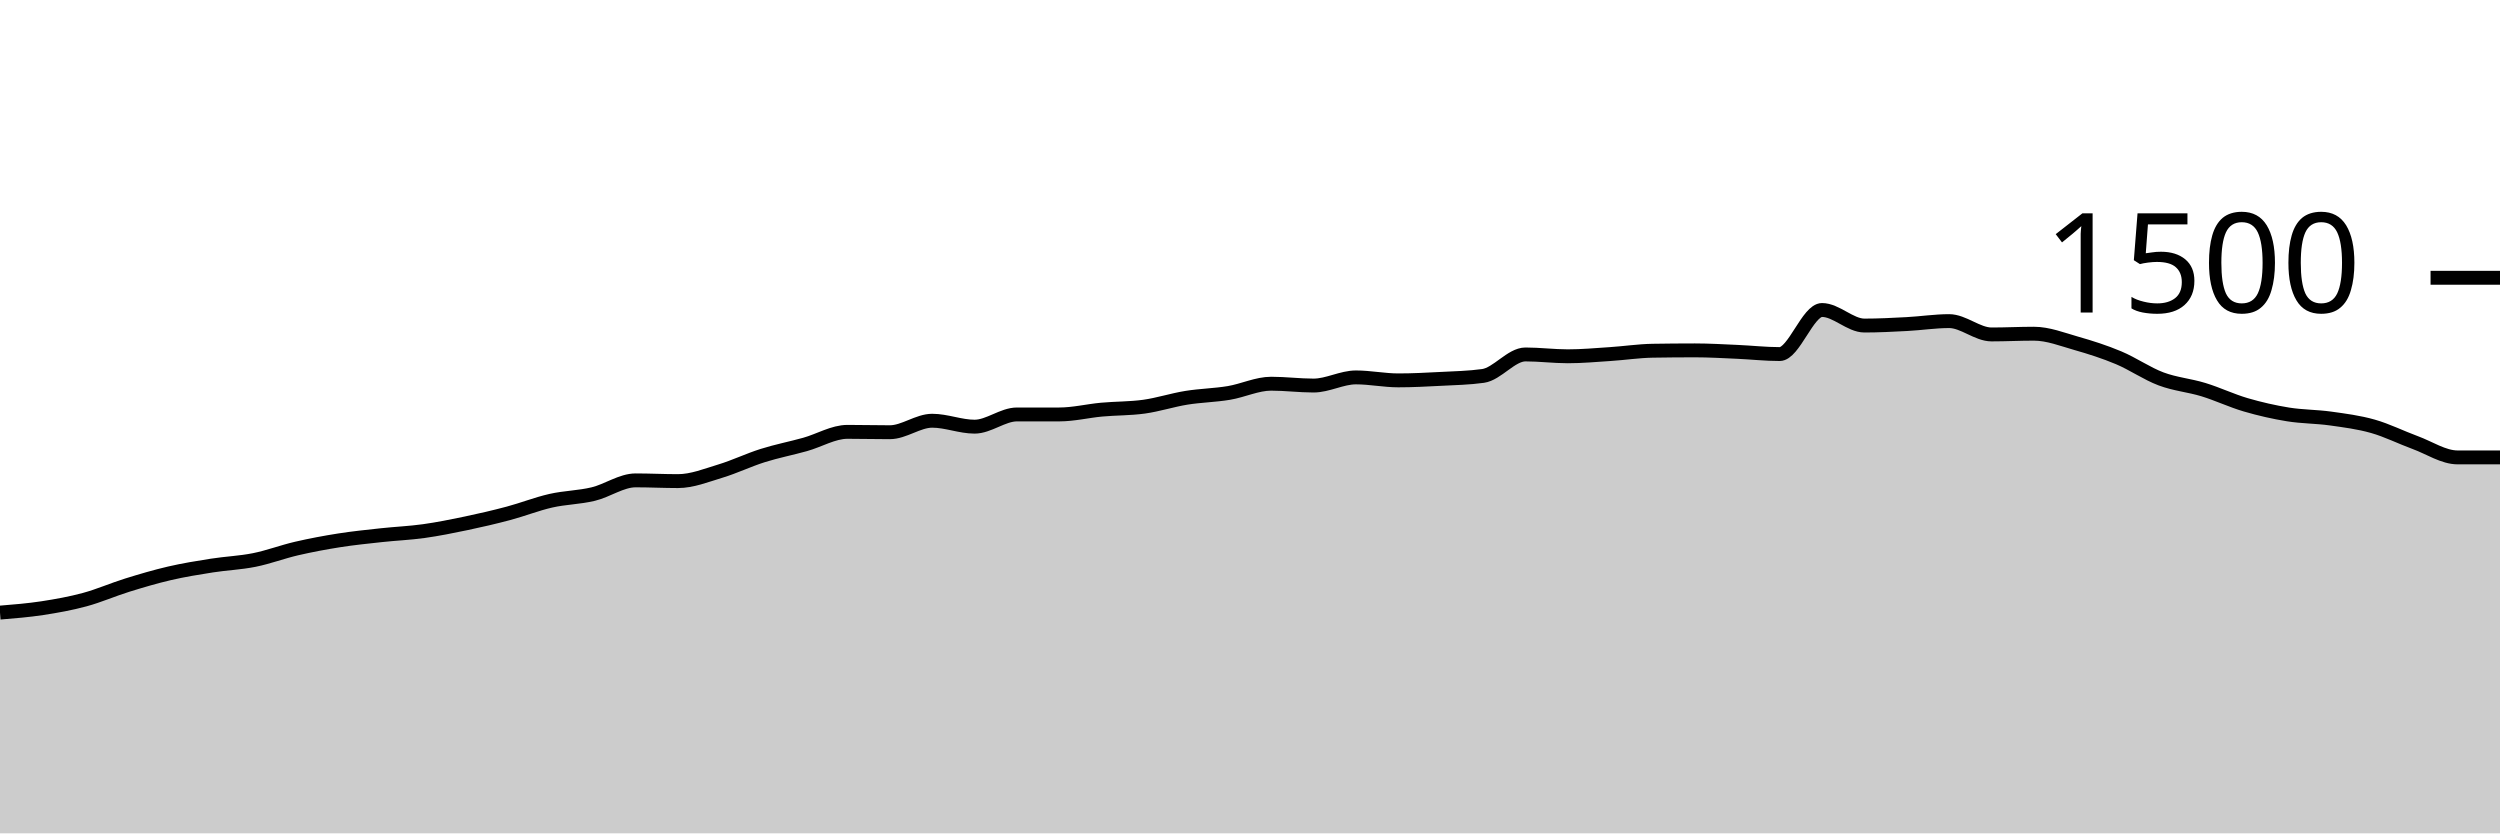
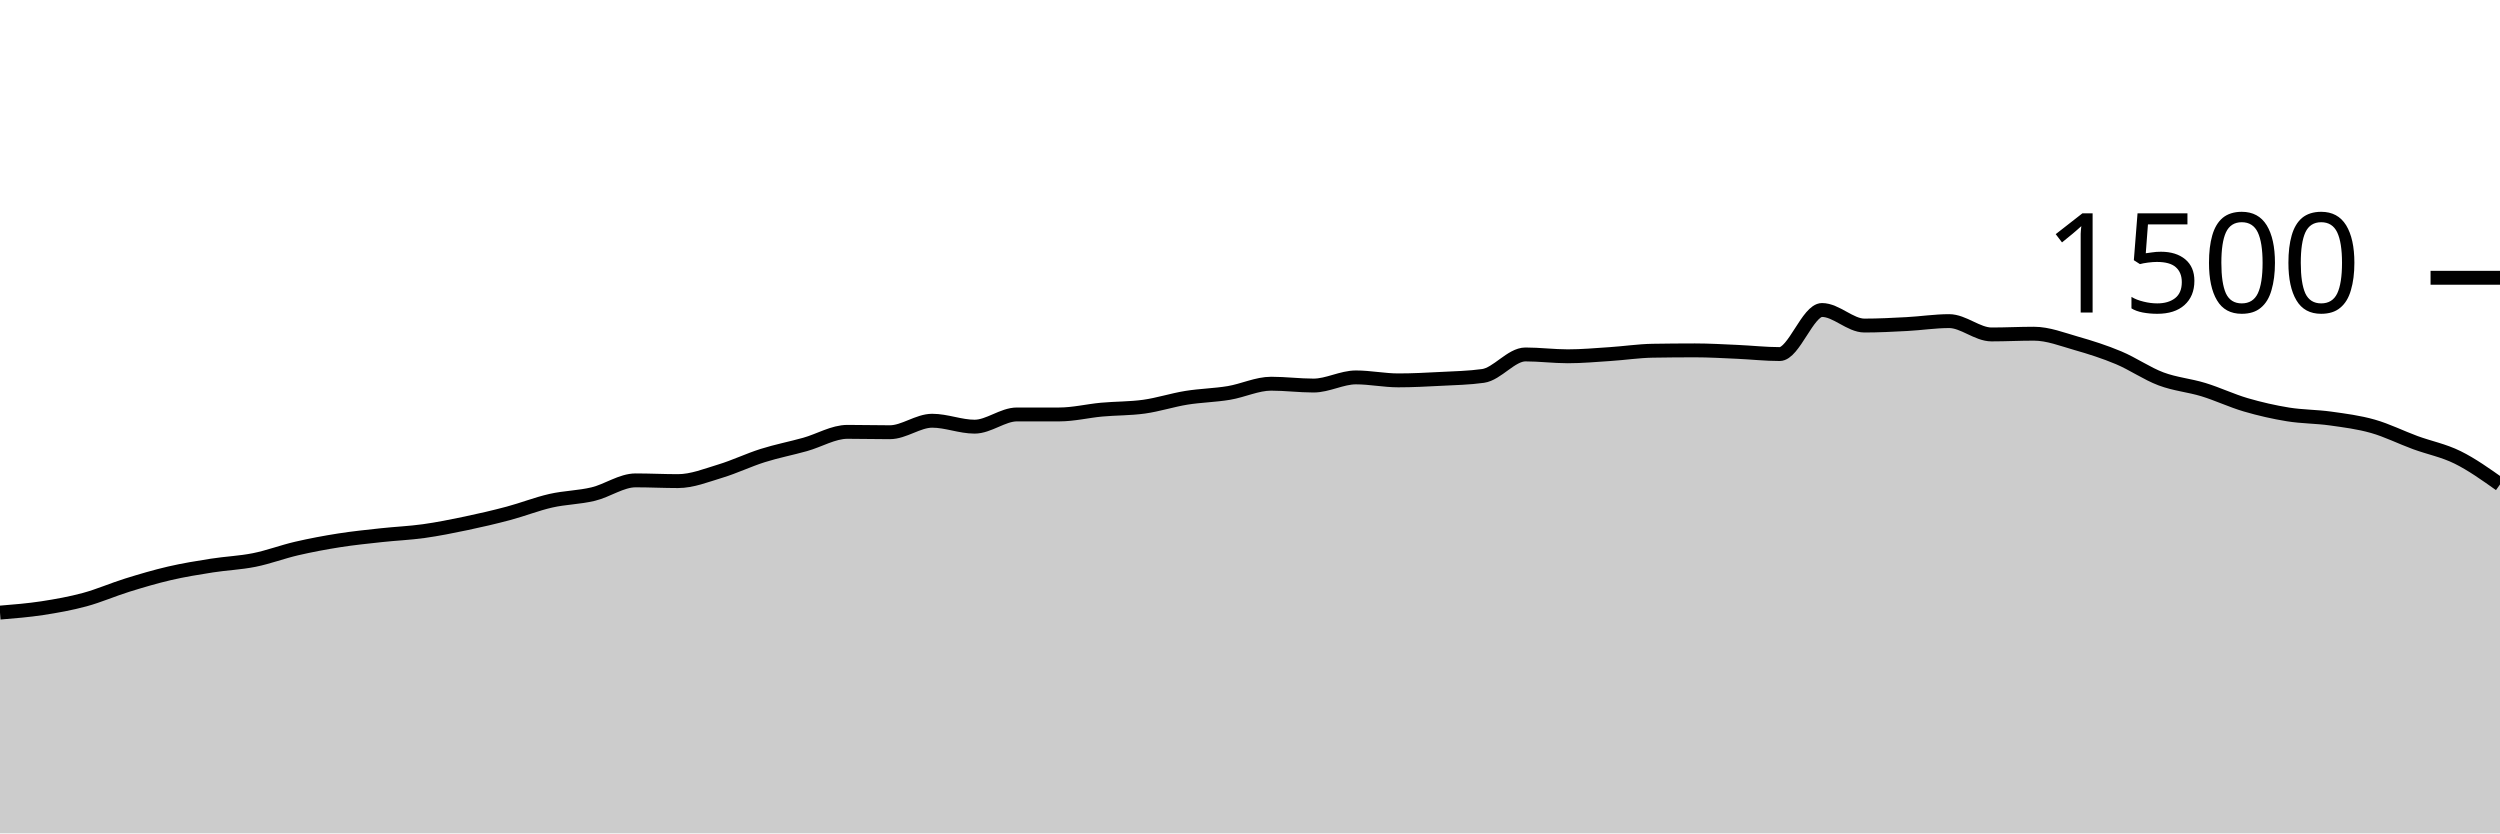
<svg xmlns="http://www.w3.org/2000/svg" viewBox="0 0 180 60">
  <g transform="translate(0,20)">
-     <path class="area" fill="rgba(0, 0, 0, 0.2)" d="M0,24.107C1.017,24.024,2.034,23.942,3.051,23.787C4.068,23.631,5.085,23.449,6.102,23.173C7.119,22.898,8.136,22.449,9.153,22.133C10.169,21.818,11.186,21.516,12.203,21.28C13.22,21.044,14.237,20.88,15.254,20.72C16.271,20.56,17.288,20.524,18.305,20.32C19.322,20.116,20.339,19.729,21.356,19.493C22.373,19.258,23.39,19.067,24.407,18.907C25.424,18.747,26.441,18.644,27.458,18.533C28.475,18.422,29.492,18.382,30.508,18.24C31.525,18.098,32.542,17.893,33.559,17.68C34.576,17.467,35.593,17.231,36.61,16.96C37.627,16.689,38.644,16.284,39.661,16.053C40.678,15.822,41.695,15.818,42.712,15.573C43.729,15.329,44.746,14.587,45.763,14.587C46.78,14.587,47.797,14.64,48.814,14.64C49.831,14.64,50.847,14.227,51.864,13.92C52.881,13.613,53.898,13.12,54.915,12.8C55.932,12.48,56.949,12.284,57.966,12C58.983,11.716,60,11.093,61.017,11.093C62.034,11.093,63.051,11.12,64.068,11.12C65.085,11.12,66.102,10.293,67.119,10.293C68.136,10.293,69.153,10.72,70.169,10.72C71.186,10.72,72.203,9.84,73.22,9.84C74.237,9.84,75.254,9.84,76.271,9.84C77.288,9.84,78.305,9.587,79.322,9.493C80.339,9.4,81.356,9.422,82.373,9.28C83.39,9.138,84.407,8.804,85.424,8.64C86.441,8.476,87.458,8.462,88.475,8.293C89.492,8.124,90.508,7.627,91.525,7.627C92.542,7.627,93.559,7.76,94.576,7.76C95.593,7.76,96.61,7.173,97.627,7.173C98.644,7.173,99.661,7.387,100.678,7.387C101.695,7.387,102.712,7.333,103.729,7.28C104.746,7.227,105.763,7.209,106.78,7.067C107.797,6.924,108.814,5.52,109.831,5.52C110.847,5.52,111.864,5.653,112.881,5.653C113.898,5.653,114.915,5.56,115.932,5.493C116.949,5.427,117.966,5.271,118.983,5.253C120,5.236,121.017,5.227,122.034,5.227C123.051,5.227,124.068,5.289,125.085,5.333C126.102,5.378,127.119,5.493,128.136,5.493C129.153,5.493,130.169,2.32,131.186,2.32C132.203,2.32,133.22,3.44,134.237,3.44C135.254,3.44,136.271,3.387,137.288,3.333C138.305,3.28,139.322,3.12,140.339,3.12C141.356,3.12,142.373,4.08,143.39,4.08C144.407,4.08,145.424,4.027,146.441,4.027C147.458,4.027,148.475,4.431,149.492,4.72C150.508,5.009,151.525,5.333,152.542,5.76C153.559,6.187,154.576,6.898,155.593,7.28C156.61,7.662,157.627,7.742,158.644,8.053C159.661,8.364,160.678,8.849,161.695,9.147C162.712,9.444,163.729,9.676,164.746,9.84C165.763,10.004,166.78,9.991,167.797,10.133C168.814,10.276,169.831,10.404,170.847,10.693C171.864,10.982,172.881,11.493,173.898,11.867C174.915,12.24,175.932,12.933,176.949,12.933C177.966,12.933,178.983,12.933,180,12.933L180,40C178.983,40,177.966,40,176.949,40C175.932,40,174.915,40,173.898,40C172.881,40,171.864,40,170.847,40C169.831,40,168.814,40,167.797,40C166.78,40,165.763,40,164.746,40C163.729,40,162.712,40,161.695,40C160.678,40,159.661,40,158.644,40C157.627,40,156.61,40,155.593,40C154.576,40,153.559,40,152.542,40C151.525,40,150.508,40,149.492,40C148.475,40,147.458,40,146.441,40C145.424,40,144.407,40,143.39,40C142.373,40,141.356,40,140.339,40C139.322,40,138.305,40,137.288,40C136.271,40,135.254,40,134.237,40C133.22,40,132.203,40,131.186,40C130.169,40,129.153,40,128.136,40C127.119,40,126.102,40,125.085,40C124.068,40,123.051,40,122.034,40C121.017,40,120,40,118.983,40C117.966,40,116.949,40,115.932,40C114.915,40,113.898,40,112.881,40C111.864,40,110.847,40,109.831,40C108.814,40,107.797,40,106.78,40C105.763,40,104.746,40,103.729,40C102.712,40,101.695,40,100.678,40C99.661,40,98.644,40,97.627,40C96.61,40,95.593,40,94.576,40C93.559,40,92.542,40,91.525,40C90.508,40,89.492,40,88.475,40C87.458,40,86.441,40,85.424,40C84.407,40,83.39,40,82.373,40C81.356,40,80.339,40,79.322,40C78.305,40,77.288,40,76.271,40C75.254,40,74.237,40,73.22,40C72.203,40,71.186,40,70.169,40C69.153,40,68.136,40,67.119,40C66.102,40,65.085,40,64.068,40C63.051,40,62.034,40,61.017,40C60,40,58.983,40,57.966,40C56.949,40,55.932,40,54.915,40C53.898,40,52.881,40,51.864,40C50.847,40,49.831,40,48.814,40C47.797,40,46.78,40,45.763,40C44.746,40,43.729,40,42.712,40C41.695,40,40.678,40,39.661,40C38.644,40,37.627,40,36.61,40C35.593,40,34.576,40,33.559,40C32.542,40,31.525,40,30.508,40C29.492,40,28.475,40,27.458,40C26.441,40,25.424,40,24.407,40C23.39,40,22.373,40,21.356,40C20.339,40,19.322,40,18.305,40C17.288,40,16.271,40,15.254,40C14.237,40,13.22,40,12.203,40C11.186,40,10.169,40,9.153,40C8.136,40,7.119,40,6.102,40C5.085,40,4.068,40,3.051,40C2.034,40,1.017,40,0,40Z" />
-     <path class="line" stroke="black" fill="none" d="M0,24.107C1.017,24.024,2.034,23.942,3.051,23.787C4.068,23.631,5.085,23.449,6.102,23.173C7.119,22.898,8.136,22.449,9.153,22.133C10.169,21.818,11.186,21.516,12.203,21.28C13.22,21.044,14.237,20.88,15.254,20.72C16.271,20.56,17.288,20.524,18.305,20.32C19.322,20.116,20.339,19.729,21.356,19.493C22.373,19.258,23.39,19.067,24.407,18.907C25.424,18.747,26.441,18.644,27.458,18.533C28.475,18.422,29.492,18.382,30.508,18.24C31.525,18.098,32.542,17.893,33.559,17.68C34.576,17.467,35.593,17.231,36.61,16.96C37.627,16.689,38.644,16.284,39.661,16.053C40.678,15.822,41.695,15.818,42.712,15.573C43.729,15.329,44.746,14.587,45.763,14.587C46.78,14.587,47.797,14.64,48.814,14.64C49.831,14.64,50.847,14.227,51.864,13.92C52.881,13.613,53.898,13.12,54.915,12.8C55.932,12.48,56.949,12.284,57.966,12C58.983,11.716,60,11.093,61.017,11.093C62.034,11.093,63.051,11.12,64.068,11.12C65.085,11.12,66.102,10.293,67.119,10.293C68.136,10.293,69.153,10.72,70.169,10.72C71.186,10.72,72.203,9.84,73.22,9.84C74.237,9.84,75.254,9.84,76.271,9.84C77.288,9.84,78.305,9.587,79.322,9.493C80.339,9.4,81.356,9.422,82.373,9.28C83.39,9.138,84.407,8.804,85.424,8.64C86.441,8.476,87.458,8.462,88.475,8.293C89.492,8.124,90.508,7.627,91.525,7.627C92.542,7.627,93.559,7.76,94.576,7.76C95.593,7.76,96.61,7.173,97.627,7.173C98.644,7.173,99.661,7.387,100.678,7.387C101.695,7.387,102.712,7.333,103.729,7.28C104.746,7.227,105.763,7.209,106.78,7.067C107.797,6.924,108.814,5.52,109.831,5.52C110.847,5.52,111.864,5.653,112.881,5.653C113.898,5.653,114.915,5.56,115.932,5.493C116.949,5.427,117.966,5.271,118.983,5.253C120,5.236,121.017,5.227,122.034,5.227C123.051,5.227,124.068,5.289,125.085,5.333C126.102,5.378,127.119,5.493,128.136,5.493C129.153,5.493,130.169,2.32,131.186,2.32C132.203,2.32,133.22,3.44,134.237,3.44C135.254,3.44,136.271,3.387,137.288,3.333C138.305,3.28,139.322,3.12,140.339,3.12C141.356,3.12,142.373,4.08,143.39,4.08C144.407,4.08,145.424,4.027,146.441,4.027C147.458,4.027,148.475,4.431,149.492,4.72C150.508,5.009,151.525,5.333,152.542,5.76C153.559,6.187,154.576,6.898,155.593,7.28C156.61,7.662,157.627,7.742,158.644,8.053C159.661,8.364,160.678,8.849,161.695,9.147C162.712,9.444,163.729,9.676,164.746,9.84C165.763,10.004,166.78,9.991,167.797,10.133C168.814,10.276,169.831,10.404,170.847,10.693C171.864,10.982,172.881,11.493,173.898,11.867C174.915,12.24,175.932,12.933,176.949,12.933C177.966,12.933,178.983,12.933,180,12.933" />
+     <path class="area" fill="rgba(0, 0, 0, 0.2)" d="M0,24.107C1.017,24.024,2.034,23.942,3.051,23.787C4.068,23.631,5.085,23.449,6.102,23.173C7.119,22.898,8.136,22.449,9.153,22.133C10.169,21.818,11.186,21.516,12.203,21.28C13.22,21.044,14.237,20.88,15.254,20.72C16.271,20.56,17.288,20.524,18.305,20.32C19.322,20.116,20.339,19.729,21.356,19.493C22.373,19.258,23.39,19.067,24.407,18.907C25.424,18.747,26.441,18.644,27.458,18.533C28.475,18.422,29.492,18.382,30.508,18.24C31.525,18.098,32.542,17.893,33.559,17.68C34.576,17.467,35.593,17.231,36.61,16.96C37.627,16.689,38.644,16.284,39.661,16.053C40.678,15.822,41.695,15.818,42.712,15.573C43.729,15.329,44.746,14.587,45.763,14.587C46.78,14.587,47.797,14.64,48.814,14.64C49.831,14.64,50.847,14.227,51.864,13.92C52.881,13.613,53.898,13.12,54.915,12.8C55.932,12.48,56.949,12.284,57.966,12C58.983,11.716,60,11.093,61.017,11.093C62.034,11.093,63.051,11.12,64.068,11.12C65.085,11.12,66.102,10.293,67.119,10.293C68.136,10.293,69.153,10.72,70.169,10.72C71.186,10.72,72.203,9.84,73.22,9.84C74.237,9.84,75.254,9.84,76.271,9.84C77.288,9.84,78.305,9.587,79.322,9.493C80.339,9.4,81.356,9.422,82.373,9.28C83.39,9.138,84.407,8.804,85.424,8.64C86.441,8.476,87.458,8.462,88.475,8.293C89.492,8.124,90.508,7.627,91.525,7.627C92.542,7.627,93.559,7.76,94.576,7.76C95.593,7.76,96.61,7.173,97.627,7.173C98.644,7.173,99.661,7.387,100.678,7.387C101.695,7.387,102.712,7.333,103.729,7.28C104.746,7.227,105.763,7.209,106.78,7.067C107.797,6.924,108.814,5.52,109.831,5.52C110.847,5.52,111.864,5.653,112.881,5.653C113.898,5.653,114.915,5.56,115.932,5.493C116.949,5.427,117.966,5.271,118.983,5.253C120,5.236,121.017,5.227,122.034,5.227C123.051,5.227,124.068,5.289,125.085,5.333C126.102,5.378,127.119,5.493,128.136,5.493C129.153,5.493,130.169,2.32,131.186,2.32C132.203,2.32,133.22,3.44,134.237,3.44C135.254,3.44,136.271,3.387,137.288,3.333C138.305,3.28,139.322,3.12,140.339,3.12C141.356,3.12,142.373,4.08,143.39,4.08C144.407,4.08,145.424,4.027,146.441,4.027C147.458,4.027,148.475,4.431,149.492,4.72C150.508,5.009,151.525,5.333,152.542,5.76C153.559,6.187,154.576,6.898,155.593,7.28C156.61,7.662,157.627,7.742,158.644,8.053C159.661,8.364,160.678,8.849,161.695,9.147C162.712,9.444,163.729,9.676,164.746,9.84C165.763,10.004,166.78,9.991,167.797,10.133C168.814,10.276,169.831,10.404,170.847,10.693C171.864,10.982,172.881,11.493,173.898,11.867C174.915,12.24,175.932,12.431,176.949,12.933C177.966,13.436,178.983,14.158,180,14.88L180,40C178.983,40,177.966,40,176.949,40C175.932,40,174.915,40,173.898,40C172.881,40,171.864,40,170.847,40C169.831,40,168.814,40,167.797,40C166.78,40,165.763,40,164.746,40C163.729,40,162.712,40,161.695,40C160.678,40,159.661,40,158.644,40C157.627,40,156.61,40,155.593,40C154.576,40,153.559,40,152.542,40C151.525,40,150.508,40,149.492,40C148.475,40,147.458,40,146.441,40C145.424,40,144.407,40,143.39,40C142.373,40,141.356,40,140.339,40C139.322,40,138.305,40,137.288,40C136.271,40,135.254,40,134.237,40C133.22,40,132.203,40,131.186,40C130.169,40,129.153,40,128.136,40C127.119,40,126.102,40,125.085,40C124.068,40,123.051,40,122.034,40C121.017,40,120,40,118.983,40C117.966,40,116.949,40,115.932,40C114.915,40,113.898,40,112.881,40C111.864,40,110.847,40,109.831,40C108.814,40,107.797,40,106.78,40C105.763,40,104.746,40,103.729,40C102.712,40,101.695,40,100.678,40C99.661,40,98.644,40,97.627,40C96.61,40,95.593,40,94.576,40C93.559,40,92.542,40,91.525,40C90.508,40,89.492,40,88.475,40C87.458,40,86.441,40,85.424,40C84.407,40,83.39,40,82.373,40C81.356,40,80.339,40,79.322,40C78.305,40,77.288,40,76.271,40C75.254,40,74.237,40,73.22,40C72.203,40,71.186,40,70.169,40C69.153,40,68.136,40,67.119,40C66.102,40,65.085,40,64.068,40C63.051,40,62.034,40,61.017,40C60,40,58.983,40,57.966,40C56.949,40,55.932,40,54.915,40C53.898,40,52.881,40,51.864,40C50.847,40,49.831,40,48.814,40C47.797,40,46.78,40,45.763,40C44.746,40,43.729,40,42.712,40C41.695,40,40.678,40,39.661,40C38.644,40,37.627,40,36.61,40C35.593,40,34.576,40,33.559,40C32.542,40,31.525,40,30.508,40C29.492,40,28.475,40,27.458,40C26.441,40,25.424,40,24.407,40C23.39,40,22.373,40,21.356,40C20.339,40,19.322,40,18.305,40C17.288,40,16.271,40,15.254,40C14.237,40,13.22,40,12.203,40C11.186,40,10.169,40,9.153,40C8.136,40,7.119,40,6.102,40C5.085,40,4.068,40,3.051,40C2.034,40,1.017,40,0,40Z" />
+     <path class="line" stroke="black" fill="none" d="M0,24.107C1.017,24.024,2.034,23.942,3.051,23.787C4.068,23.631,5.085,23.449,6.102,23.173C7.119,22.898,8.136,22.449,9.153,22.133C10.169,21.818,11.186,21.516,12.203,21.28C13.22,21.044,14.237,20.88,15.254,20.72C16.271,20.56,17.288,20.524,18.305,20.32C19.322,20.116,20.339,19.729,21.356,19.493C22.373,19.258,23.39,19.067,24.407,18.907C25.424,18.747,26.441,18.644,27.458,18.533C28.475,18.422,29.492,18.382,30.508,18.24C31.525,18.098,32.542,17.893,33.559,17.68C34.576,17.467,35.593,17.231,36.61,16.96C37.627,16.689,38.644,16.284,39.661,16.053C40.678,15.822,41.695,15.818,42.712,15.573C43.729,15.329,44.746,14.587,45.763,14.587C46.78,14.587,47.797,14.64,48.814,14.64C49.831,14.64,50.847,14.227,51.864,13.92C52.881,13.613,53.898,13.12,54.915,12.8C55.932,12.48,56.949,12.284,57.966,12C58.983,11.716,60,11.093,61.017,11.093C62.034,11.093,63.051,11.12,64.068,11.12C65.085,11.12,66.102,10.293,67.119,10.293C68.136,10.293,69.153,10.72,70.169,10.72C71.186,10.72,72.203,9.84,73.22,9.84C74.237,9.84,75.254,9.84,76.271,9.84C77.288,9.84,78.305,9.587,79.322,9.493C80.339,9.4,81.356,9.422,82.373,9.28C83.39,9.138,84.407,8.804,85.424,8.64C86.441,8.476,87.458,8.462,88.475,8.293C89.492,8.124,90.508,7.627,91.525,7.627C92.542,7.627,93.559,7.76,94.576,7.76C95.593,7.76,96.61,7.173,97.627,7.173C98.644,7.173,99.661,7.387,100.678,7.387C101.695,7.387,102.712,7.333,103.729,7.28C104.746,7.227,105.763,7.209,106.78,7.067C107.797,6.924,108.814,5.52,109.831,5.52C110.847,5.52,111.864,5.653,112.881,5.653C113.898,5.653,114.915,5.56,115.932,5.493C116.949,5.427,117.966,5.271,118.983,5.253C120,5.236,121.017,5.227,122.034,5.227C123.051,5.227,124.068,5.289,125.085,5.333C126.102,5.378,127.119,5.493,128.136,5.493C129.153,5.493,130.169,2.32,131.186,2.32C132.203,2.32,133.22,3.44,134.237,3.44C135.254,3.44,136.271,3.387,137.288,3.333C138.305,3.28,139.322,3.12,140.339,3.12C141.356,3.12,142.373,4.08,143.39,4.08C144.407,4.08,145.424,4.027,146.441,4.027C147.458,4.027,148.475,4.431,149.492,4.72C150.508,5.009,151.525,5.333,152.542,5.76C153.559,6.187,154.576,6.898,155.593,7.28C156.61,7.662,157.627,7.742,158.644,8.053C159.661,8.364,160.678,8.849,161.695,9.147C162.712,9.444,163.729,9.676,164.746,9.84C165.763,10.004,166.78,9.991,167.797,10.133C168.814,10.276,169.831,10.404,170.847,10.693C171.864,10.982,172.881,11.493,173.898,11.867C174.915,12.24,175.932,12.431,176.949,12.933C177.966,13.436,178.983,14.158,180,14.88" />
    <path class="axis-ceiling" stroke-width="1" stroke="black" fill="none" d="M175,0L180,0" />
    <text class="axis-ceiling-label" font-family="sans-serif" text-anchor="end" font-size="10px" x="170" y="2.5">1500</text>
  </g>
</svg>
